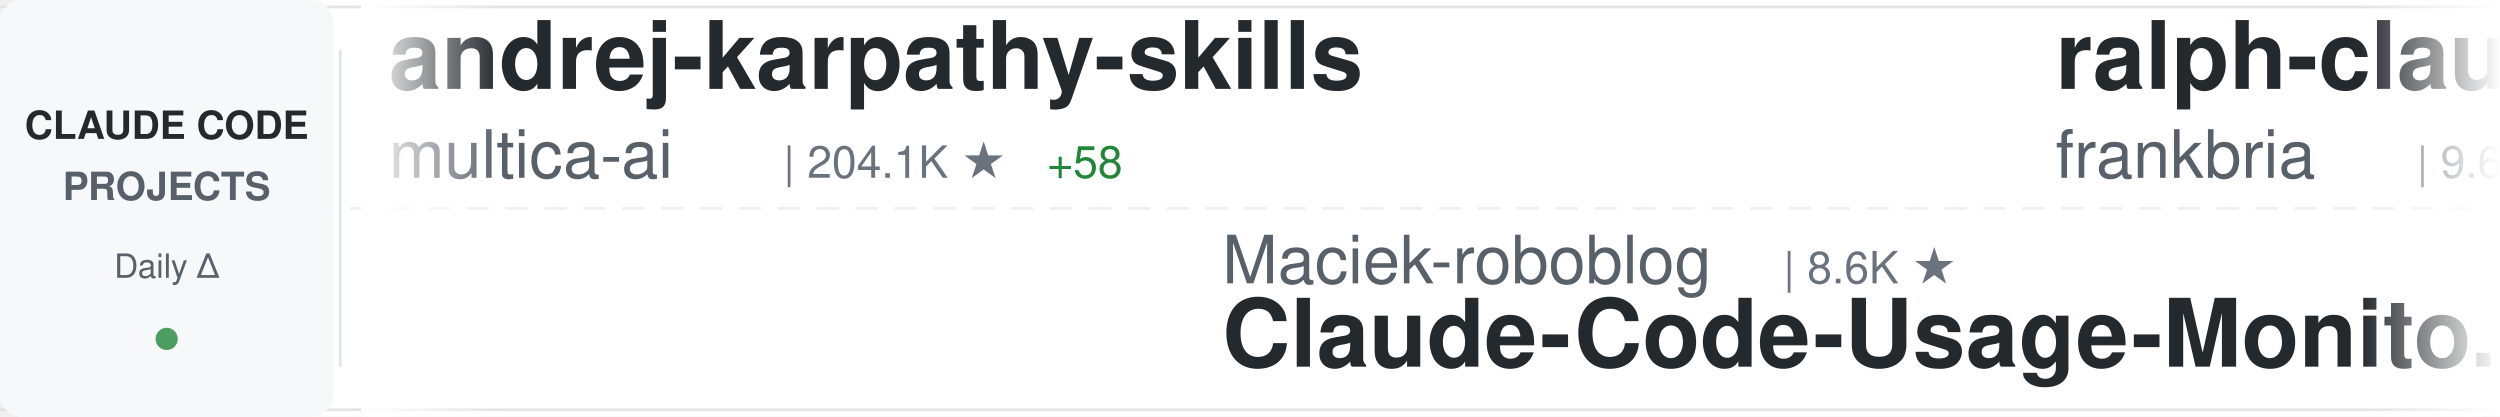
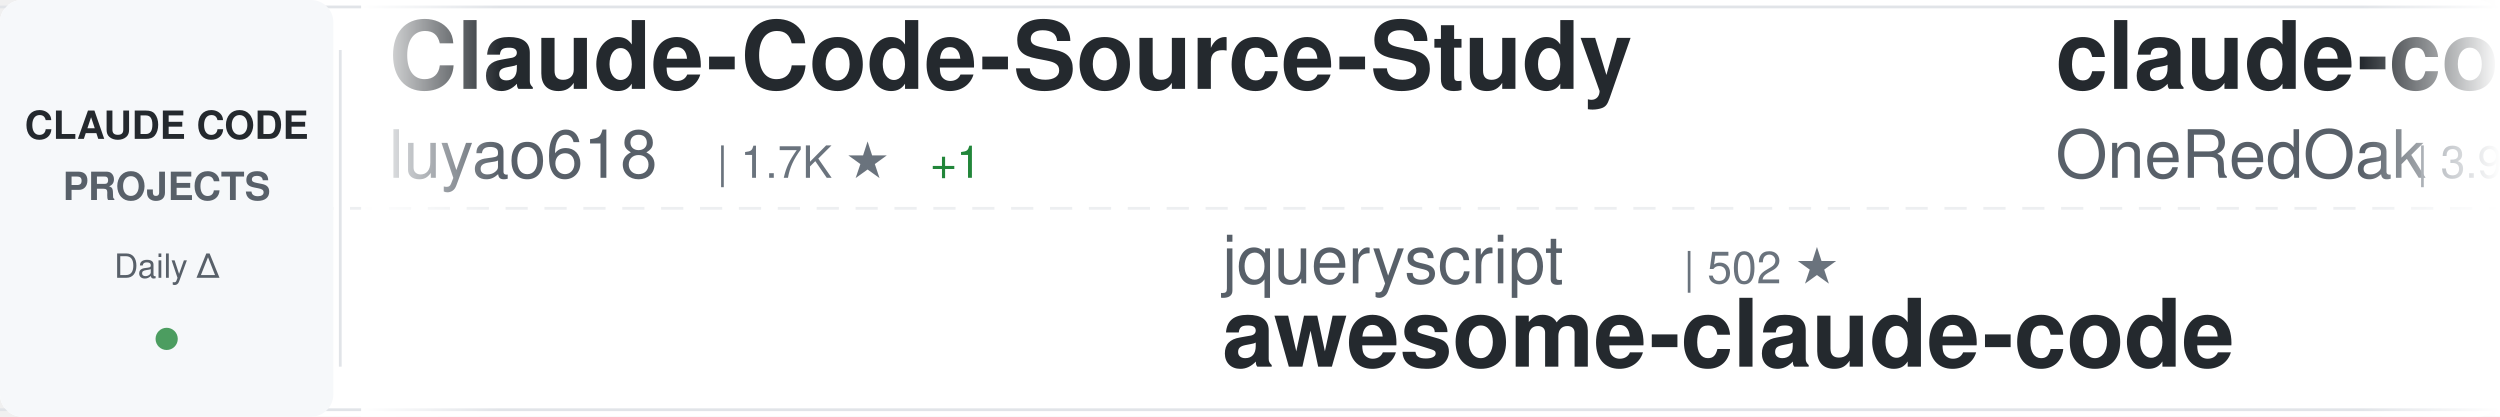
<svg xmlns="http://www.w3.org/2000/svg" width="900" height="150">
  <defs>
    <linearGradient id="awesomeLeftFade" x1="0%" y1="0%" x2="100%" y2="0%">
      <stop offset="0%" style="stop-color:#ffffff;stop-opacity:1" />
      <stop offset="100%" style="stop-color:#ffffff;stop-opacity:0" />
    </linearGradient>
    <linearGradient id="awesomeRightFade" x1="0%" y1="0%" x2="100%" y2="0%">
      <stop offset="0%" style="stop-color:#ffffff;stop-opacity:0" />
      <stop offset="100%" style="stop-color:#ffffff;stop-opacity:1" />
    </linearGradient>
  </defs>
  <rect width="900" height="150" fill="#ffffff" rx="8" />
  <rect x="0" y="2" width="900" height="1" fill="#e1e4e8" />
  <rect x="0" y="147" width="900" height="1" fill="#e1e4e8" />
  <line x1="0" y1="75" x2="900" y2="75" stroke="#e1e4e8" stroke-width="1" stroke-dasharray="8 6" opacity="0.6" />
  <rect x="0" y="0" width="120" height="150" fill="#f6f8fa" rx="8" />
  <text x="60" y="50" font-family="-apple-system, BlinkMacSystemFont, 'Segoe UI', Helvetica, Arial, sans-serif" font-size="14" font-weight="600" fill="#24292e" text-anchor="middle">CLAUDE CODE</text>
  <text x="60" y="72" font-family="-apple-system, BlinkMacSystemFont, 'Segoe UI', Helvetica, Arial, sans-serif" font-size="14" font-weight="600" fill="#586069" text-anchor="middle">PROJECTS</text>
  <text x="60" y="100" font-family="-apple-system, BlinkMacSystemFont, 'Segoe UI', Helvetica, Arial, sans-serif" font-size="12" font-weight="500" fill="#586069" text-anchor="middle">Daily Δ</text>
  <circle cx="60" cy="122" r="4" fill="#22863a" opacity="0.8" />
  <rect x="122" y="18" width="1" height="114" fill="#e1e4e8" />
  <clipPath id="awesomeTickerClip">
    <rect x="130" y="0" width="770" height="150" />
  </clipPath>
  <g clip-path="url(#awesomeTickerClip)">
    <g id="awesomeTickerItems">
      <animateTransform attributeName="transform" attributeType="XML" type="translate" from="0 0" to="-3000 0" dur="54s" repeatCount="indefinite" />
      <g transform="translate(0, 0)">
-         <text x="140" y="32" font-family="-apple-system, BlinkMacSystemFont, 'Segoe UI', Helvetica, Arial, sans-serif" font-size="34" font-weight="600" fill="#24292e">andrej-karpathy-skills</text>
-         <text x="140" y="64" font-family="-apple-system, BlinkMacSystemFont, 'Segoe UI', Helvetica, Arial, sans-serif" font-size="24" font-weight="400" fill="#586069">multica-ai</text>
-         <text x="282" y="64" font-family="-apple-system, BlinkMacSystemFont, 'Segoe UI', Helvetica, Arial, sans-serif" font-size="16" font-weight="500" fill="#6a737d">| 204.1K ★</text>
-         <text x="377" y="64" font-family="-apple-system, BlinkMacSystemFont, 'Segoe UI', Helvetica, Arial, sans-serif" font-size="16" font-weight="500" fill="#22863a"> +58</text>
+         <text x="140" y="32" font-family="-apple-system, BlinkMacSystemFont, 'Segoe UI', Helvetica, Arial, sans-serif" font-size="34" font-weight="600" fill="#24292e">Claude-Code-Source-Study</text>
+         <text x="140" y="64" font-family="-apple-system, BlinkMacSystemFont, 'Segoe UI', Helvetica, Arial, sans-serif" font-size="24" font-weight="400" fill="#586069">luyao618</text>
+         <text x="258" y="64" font-family="-apple-system, BlinkMacSystemFont, 'Segoe UI', Helvetica, Arial, sans-serif" font-size="16" font-weight="500" fill="#6a737d">| 1.7K ★</text>
+         <text x="335" y="64" font-family="-apple-system, BlinkMacSystemFont, 'Segoe UI', Helvetica, Arial, sans-serif" font-size="16" font-weight="500" fill="#22863a"> +1</text>
      </g>
      <g transform="translate(300, 0)">
-         <text x="140" y="102" font-family="-apple-system, BlinkMacSystemFont, 'Segoe UI', Helvetica, Arial, sans-serif" font-size="24" font-weight="400" fill="#586069">Maciek-roboblog</text>
-         <text x="342" y="102" font-family="-apple-system, BlinkMacSystemFont, 'Segoe UI', Helvetica, Arial, sans-serif" font-size="16" font-weight="500" fill="#6a737d">| 8.6K ★</text>
-         <text x="140" y="132" font-family="-apple-system, BlinkMacSystemFont, 'Segoe UI', Helvetica, Arial, sans-serif" font-size="34" font-weight="600" fill="#24292e">Claude-Code-Usage-Monito...</text>
+         <text x="140" y="102" font-family="-apple-system, BlinkMacSystemFont, 'Segoe UI', Helvetica, Arial, sans-serif" font-size="24" font-weight="400" fill="#586069">jqueryscript</text>
+         <text x="306" y="102" font-family="-apple-system, BlinkMacSystemFont, 'Segoe UI', Helvetica, Arial, sans-serif" font-size="16" font-weight="500" fill="#6a737d">| 502 ★</text>
+         <text x="140" y="132" font-family="-apple-system, BlinkMacSystemFont, 'Segoe UI', Helvetica, Arial, sans-serif" font-size="34" font-weight="600" fill="#24292e">awesome-claude-code</text>
      </g>
      <g transform="translate(600, 0)">
-         <text x="140" y="32" font-family="-apple-system, BlinkMacSystemFont, 'Segoe UI', Helvetica, Arial, sans-serif" font-size="34" font-weight="600" fill="#24292e">ralph-claude-code</text>
-         <text x="140" y="64" font-family="-apple-system, BlinkMacSystemFont, 'Segoe UI', Helvetica, Arial, sans-serif" font-size="24" font-weight="400" fill="#586069">frankbria</text>
-         <text x="270" y="64" font-family="-apple-system, BlinkMacSystemFont, 'Segoe UI', Helvetica, Arial, sans-serif" font-size="16" font-weight="500" fill="#6a737d">| 9.6K ★</text>
-         <text x="347" y="64" font-family="-apple-system, BlinkMacSystemFont, 'Segoe UI', Helvetica, Arial, sans-serif" font-size="16" font-weight="500" fill="#cb2431"> -1</text>
+         <text x="140" y="32" font-family="-apple-system, BlinkMacSystemFont, 'Segoe UI', Helvetica, Arial, sans-serif" font-size="34" font-weight="600" fill="#24292e">claude-code-workflows</text>
+         <text x="140" y="64" font-family="-apple-system, BlinkMacSystemFont, 'Segoe UI', Helvetica, Arial, sans-serif" font-size="24" font-weight="400" fill="#586069">OneRedOak</text>
+         <text x="270" y="64" font-family="-apple-system, BlinkMacSystemFont, 'Segoe UI', Helvetica, Arial, sans-serif" font-size="16" font-weight="500" fill="#6a737d">| 3.9K ★</text>
      </g>
      <g transform="translate(900, 0)">
-         <text x="140" y="102" font-family="-apple-system, BlinkMacSystemFont, 'Segoe UI', Helvetica, Arial, sans-serif" font-size="24" font-weight="400" fill="#586069">hangsman</text>
-         <text x="258" y="102" font-family="-apple-system, BlinkMacSystemFont, 'Segoe UI', Helvetica, Arial, sans-serif" font-size="16" font-weight="500" fill="#6a737d">| 791 ★</text>
-         <text x="140" y="132" font-family="-apple-system, BlinkMacSystemFont, 'Segoe UI', Helvetica, Arial, sans-serif" font-size="34" font-weight="600" fill="#24292e">claude-code-source</text>
+         <text x="140" y="102" font-family="-apple-system, BlinkMacSystemFont, 'Segoe UI', Helvetica, Arial, sans-serif" font-size="24" font-weight="400" fill="#586069">lorryjovens-hub</text>
+         <text x="342" y="102" font-family="-apple-system, BlinkMacSystemFont, 'Segoe UI', Helvetica, Arial, sans-serif" font-size="16" font-weight="500" fill="#6a737d">| 1.7K ★</text>
+         <text x="419" y="102" font-family="-apple-system, BlinkMacSystemFont, 'Segoe UI', Helvetica, Arial, sans-serif" font-size="16" font-weight="500" fill="#cb2431"> -1</text>
+         <text x="140" y="132" font-family="-apple-system, BlinkMacSystemFont, 'Segoe UI', Helvetica, Arial, sans-serif" font-size="34" font-weight="600" fill="#24292e">claude-code-rust</text>
      </g>
      <g transform="translate(1200, 0)">
-         <text x="140" y="32" font-family="-apple-system, BlinkMacSystemFont, 'Segoe UI', Helvetica, Arial, sans-serif" font-size="34" font-weight="600" fill="#24292e">claude-code-guide</text>
-         <text x="140" y="64" font-family="-apple-system, BlinkMacSystemFont, 'Segoe UI', Helvetica, Arial, sans-serif" font-size="24" font-weight="400" fill="#586069">zebbern</text>
-         <text x="246" y="64" font-family="-apple-system, BlinkMacSystemFont, 'Segoe UI', Helvetica, Arial, sans-serif" font-size="16" font-weight="500" fill="#6a737d">| 4.6K ★</text>
-         <text x="323" y="64" font-family="-apple-system, BlinkMacSystemFont, 'Segoe UI', Helvetica, Arial, sans-serif" font-size="16" font-weight="500" fill="#cb2431"> -1</text>
+         <text x="140" y="32" font-family="-apple-system, BlinkMacSystemFont, 'Segoe UI', Helvetica, Arial, sans-serif" font-size="34" font-weight="600" fill="#24292e">claude-code-tudou</text>
+         <text x="140" y="64" font-family="-apple-system, BlinkMacSystemFont, 'Segoe UI', Helvetica, Arial, sans-serif" font-size="24" font-weight="400" fill="#586069">AICoderTudou</text>
+         <text x="306" y="64" font-family="-apple-system, BlinkMacSystemFont, 'Segoe UI', Helvetica, Arial, sans-serif" font-size="16" font-weight="500" fill="#6a737d">| 496 ★</text>
      </g>
      <g transform="translate(1500, 0)">
-         <text x="140" y="102" font-family="-apple-system, BlinkMacSystemFont, 'Segoe UI', Helvetica, Arial, sans-serif" font-size="24" font-weight="400" fill="#586069">zstmfhy</text>
-         <text x="246" y="102" font-family="-apple-system, BlinkMacSystemFont, 'Segoe UI', Helvetica, Arial, sans-serif" font-size="16" font-weight="500" fill="#6a737d">| 190 ★</text>
-         <text x="140" y="132" font-family="-apple-system, BlinkMacSystemFont, 'Segoe UI', Helvetica, Arial, sans-serif" font-size="34" font-weight="600" fill="#24292e">Claude-code</text>
+         <text x="140" y="102" font-family="-apple-system, BlinkMacSystemFont, 'Segoe UI', Helvetica, Arial, sans-serif" font-size="24" font-weight="400" fill="#586069">ponponon</text>
+         <text x="258" y="102" font-family="-apple-system, BlinkMacSystemFont, 'Segoe UI', Helvetica, Arial, sans-serif" font-size="16" font-weight="500" fill="#6a737d">| 2.3K ★</text>
+         <text x="335" y="102" font-family="-apple-system, BlinkMacSystemFont, 'Segoe UI', Helvetica, Arial, sans-serif" font-size="16" font-weight="500" fill="#22863a"> +1</text>
+         <text x="140" y="132" font-family="-apple-system, BlinkMacSystemFont, 'Segoe UI', Helvetica, Arial, sans-serif" font-size="34" font-weight="600" fill="#24292e">claude_code_src</text>
      </g>
      <g transform="translate(1800, 0)">
-         <text x="140" y="32" font-family="-apple-system, BlinkMacSystemFont, 'Segoe UI', Helvetica, Arial, sans-serif" font-size="34" font-weight="600" fill="#24292e">claude-code-settings</text>
-         <text x="140" y="64" font-family="-apple-system, BlinkMacSystemFont, 'Segoe UI', Helvetica, Arial, sans-serif" font-size="24" font-weight="400" fill="#586069">feiskyer</text>
-         <text x="258" y="64" font-family="-apple-system, BlinkMacSystemFont, 'Segoe UI', Helvetica, Arial, sans-serif" font-size="16" font-weight="500" fill="#6a737d">| 1.6K ★</text>
+         <text x="140" y="32" font-family="-apple-system, BlinkMacSystemFont, 'Segoe UI', Helvetica, Arial, sans-serif" font-size="34" font-weight="600" fill="#24292e">sc-claude-code-files</text>
+         <text x="140" y="64" font-family="-apple-system, BlinkMacSystemFont, 'Segoe UI', Helvetica, Arial, sans-serif" font-size="24" font-weight="400" fill="#586069">https-deeplearning-ai</text>
+         <text x="414" y="64" font-family="-apple-system, BlinkMacSystemFont, 'Segoe UI', Helvetica, Arial, sans-serif" font-size="16" font-weight="500" fill="#6a737d">| 543 ★</text>
      </g>
      <g transform="translate(2100, 0)">
+         <text x="140" y="102" font-family="-apple-system, BlinkMacSystemFont, 'Segoe UI', Helvetica, Arial, sans-serif" font-size="24" font-weight="400" fill="#586069">darcyegb</text>
+         <text x="258" y="102" font-family="-apple-system, BlinkMacSystemFont, 'Segoe UI', Helvetica, Arial, sans-serif" font-size="16" font-weight="500" fill="#6a737d">| 760 ★</text>
+         <text x="140" y="132" font-family="-apple-system, BlinkMacSystemFont, 'Segoe UI', Helvetica, Arial, sans-serif" font-size="34" font-weight="600" fill="#24292e">ClaudeCodeAgents</text>
+       </g>
+       <g transform="translate(2400, 0)">
+         <text x="140" y="32" font-family="-apple-system, BlinkMacSystemFont, 'Segoe UI', Helvetica, Arial, sans-serif" font-size="34" font-weight="600" fill="#24292e">claude-code-source</text>
+         <text x="140" y="64" font-family="-apple-system, BlinkMacSystemFont, 'Segoe UI', Helvetica, Arial, sans-serif" font-size="24" font-weight="400" fill="#586069">AprilNEA</text>
+         <text x="258" y="64" font-family="-apple-system, BlinkMacSystemFont, 'Segoe UI', Helvetica, Arial, sans-serif" font-size="16" font-weight="500" fill="#6a737d">| 390 ★</text>
+       </g>
+       <g transform="translate(2700, 0)">
+         <text x="140" y="102" font-family="-apple-system, BlinkMacSystemFont, 'Segoe UI', Helvetica, Arial, sans-serif" font-size="24" font-weight="400" fill="#586069">fuergaosi233</text>
+         <text x="306" y="102" font-family="-apple-system, BlinkMacSystemFont, 'Segoe UI', Helvetica, Arial, sans-serif" font-size="16" font-weight="500" fill="#6a737d">| 2.8K ★</text>
+         <text x="140" y="132" font-family="-apple-system, BlinkMacSystemFont, 'Segoe UI', Helvetica, Arial, sans-serif" font-size="34" font-weight="600" fill="#24292e">claude-code-proxy</text>
+       </g>
+       <g transform="translate(3000, 0)">
+         <text x="140" y="32" font-family="-apple-system, BlinkMacSystemFont, 'Segoe UI', Helvetica, Arial, sans-serif" font-size="34" font-weight="600" fill="#24292e">Claude-Code-Source-Study</text>
+         <text x="140" y="64" font-family="-apple-system, BlinkMacSystemFont, 'Segoe UI', Helvetica, Arial, sans-serif" font-size="24" font-weight="400" fill="#586069">luyao618</text>
+         <text x="258" y="64" font-family="-apple-system, BlinkMacSystemFont, 'Segoe UI', Helvetica, Arial, sans-serif" font-size="16" font-weight="500" fill="#6a737d">| 1.7K ★</text>
+         <text x="335" y="64" font-family="-apple-system, BlinkMacSystemFont, 'Segoe UI', Helvetica, Arial, sans-serif" font-size="16" font-weight="500" fill="#22863a"> +1</text>
+       </g>
+       <g transform="translate(3300, 0)">
+         <text x="140" y="102" font-family="-apple-system, BlinkMacSystemFont, 'Segoe UI', Helvetica, Arial, sans-serif" font-size="24" font-weight="400" fill="#586069">jqueryscript</text>
+         <text x="306" y="102" font-family="-apple-system, BlinkMacSystemFont, 'Segoe UI', Helvetica, Arial, sans-serif" font-size="16" font-weight="500" fill="#6a737d">| 502 ★</text>
+         <text x="140" y="132" font-family="-apple-system, BlinkMacSystemFont, 'Segoe UI', Helvetica, Arial, sans-serif" font-size="34" font-weight="600" fill="#24292e">awesome-claude-code</text>
+       </g>
+       <g transform="translate(3600, 0)">
+         <text x="140" y="32" font-family="-apple-system, BlinkMacSystemFont, 'Segoe UI', Helvetica, Arial, sans-serif" font-size="34" font-weight="600" fill="#24292e">claude-code-workflows</text>
+         <text x="140" y="64" font-family="-apple-system, BlinkMacSystemFont, 'Segoe UI', Helvetica, Arial, sans-serif" font-size="24" font-weight="400" fill="#586069">OneRedOak</text>
+         <text x="270" y="64" font-family="-apple-system, BlinkMacSystemFont, 'Segoe UI', Helvetica, Arial, sans-serif" font-size="16" font-weight="500" fill="#6a737d">| 3.9K ★</text>
+       </g>
+       <g transform="translate(3900, 0)">
        <text x="140" y="102" font-family="-apple-system, BlinkMacSystemFont, 'Segoe UI', Helvetica, Arial, sans-serif" font-size="24" font-weight="400" fill="#586069">lorryjovens-hub</text>
        <text x="342" y="102" font-family="-apple-system, BlinkMacSystemFont, 'Segoe UI', Helvetica, Arial, sans-serif" font-size="16" font-weight="500" fill="#6a737d">| 1.7K ★</text>
+         <text x="419" y="102" font-family="-apple-system, BlinkMacSystemFont, 'Segoe UI', Helvetica, Arial, sans-serif" font-size="16" font-weight="500" fill="#cb2431"> -1</text>
        <text x="140" y="132" font-family="-apple-system, BlinkMacSystemFont, 'Segoe UI', Helvetica, Arial, sans-serif" font-size="34" font-weight="600" fill="#24292e">claude-code-rust</text>
-       </g>
-       <g transform="translate(2400, 0)">
-         <text x="140" y="32" font-family="-apple-system, BlinkMacSystemFont, 'Segoe UI', Helvetica, Arial, sans-serif" font-size="34" font-weight="600" fill="#24292e">Auto-claude-code-researc...</text>
-         <text x="140" y="64" font-family="-apple-system, BlinkMacSystemFont, 'Segoe UI', Helvetica, Arial, sans-serif" font-size="24" font-weight="400" fill="#586069">wanshuiyin</text>
-         <text x="282" y="64" font-family="-apple-system, BlinkMacSystemFont, 'Segoe UI', Helvetica, Arial, sans-serif" font-size="16" font-weight="500" fill="#6a737d">| 14.9K ★</text>
-         <text x="368" y="64" font-family="-apple-system, BlinkMacSystemFont, 'Segoe UI', Helvetica, Arial, sans-serif" font-size="16" font-weight="500" fill="#22863a"> +15</text>
-       </g>
-       <g transform="translate(2700, 0)">
-         <text x="140" y="102" font-family="-apple-system, BlinkMacSystemFont, 'Segoe UI', Helvetica, Arial, sans-serif" font-size="24" font-weight="400" fill="#586069">chauncygu</text>
-         <text x="270" y="102" font-family="-apple-system, BlinkMacSystemFont, 'Segoe UI', Helvetica, Arial, sans-serif" font-size="16" font-weight="500" fill="#6a737d">| 2.8K ★</text>
-         <text x="347" y="102" font-family="-apple-system, BlinkMacSystemFont, 'Segoe UI', Helvetica, Arial, sans-serif" font-size="16" font-weight="500" fill="#cb2431"> -1</text>
-         <text x="140" y="132" font-family="-apple-system, BlinkMacSystemFont, 'Segoe UI', Helvetica, Arial, sans-serif" font-size="34" font-weight="600" fill="#24292e">collection-claude-code-s...</text>
-       </g>
-       <g transform="translate(3000, 0)">
-         <text x="140" y="32" font-family="-apple-system, BlinkMacSystemFont, 'Segoe UI', Helvetica, Arial, sans-serif" font-size="34" font-weight="600" fill="#24292e">andrej-karpathy-skills</text>
-         <text x="140" y="64" font-family="-apple-system, BlinkMacSystemFont, 'Segoe UI', Helvetica, Arial, sans-serif" font-size="24" font-weight="400" fill="#586069">multica-ai</text>
-         <text x="282" y="64" font-family="-apple-system, BlinkMacSystemFont, 'Segoe UI', Helvetica, Arial, sans-serif" font-size="16" font-weight="500" fill="#6a737d">| 204.1K ★</text>
-         <text x="377" y="64" font-family="-apple-system, BlinkMacSystemFont, 'Segoe UI', Helvetica, Arial, sans-serif" font-size="16" font-weight="500" fill="#22863a"> +58</text>
-       </g>
-       <g transform="translate(3300, 0)">
-         <text x="140" y="102" font-family="-apple-system, BlinkMacSystemFont, 'Segoe UI', Helvetica, Arial, sans-serif" font-size="24" font-weight="400" fill="#586069">Maciek-roboblog</text>
-         <text x="342" y="102" font-family="-apple-system, BlinkMacSystemFont, 'Segoe UI', Helvetica, Arial, sans-serif" font-size="16" font-weight="500" fill="#6a737d">| 8.6K ★</text>
-         <text x="140" y="132" font-family="-apple-system, BlinkMacSystemFont, 'Segoe UI', Helvetica, Arial, sans-serif" font-size="34" font-weight="600" fill="#24292e">Claude-Code-Usage-Monito...</text>
-       </g>
-       <g transform="translate(3600, 0)">
-         <text x="140" y="32" font-family="-apple-system, BlinkMacSystemFont, 'Segoe UI', Helvetica, Arial, sans-serif" font-size="34" font-weight="600" fill="#24292e">ralph-claude-code</text>
-         <text x="140" y="64" font-family="-apple-system, BlinkMacSystemFont, 'Segoe UI', Helvetica, Arial, sans-serif" font-size="24" font-weight="400" fill="#586069">frankbria</text>
-         <text x="270" y="64" font-family="-apple-system, BlinkMacSystemFont, 'Segoe UI', Helvetica, Arial, sans-serif" font-size="16" font-weight="500" fill="#6a737d">| 9.6K ★</text>
-         <text x="347" y="64" font-family="-apple-system, BlinkMacSystemFont, 'Segoe UI', Helvetica, Arial, sans-serif" font-size="16" font-weight="500" fill="#cb2431"> -1</text>
-       </g>
-       <g transform="translate(3900, 0)">
-         <text x="140" y="102" font-family="-apple-system, BlinkMacSystemFont, 'Segoe UI', Helvetica, Arial, sans-serif" font-size="24" font-weight="400" fill="#586069">hangsman</text>
-         <text x="258" y="102" font-family="-apple-system, BlinkMacSystemFont, 'Segoe UI', Helvetica, Arial, sans-serif" font-size="16" font-weight="500" fill="#6a737d">| 791 ★</text>
-         <text x="140" y="132" font-family="-apple-system, BlinkMacSystemFont, 'Segoe UI', Helvetica, Arial, sans-serif" font-size="34" font-weight="600" fill="#24292e">claude-code-source</text>
      </g>
    </g>
  </g>
  <rect x="130" y="0" width="50" height="150" fill="url(#awesomeLeftFade)" />
  <rect x="850" y="0" width="50" height="150" fill="url(#awesomeRightFade)" />
</svg>
